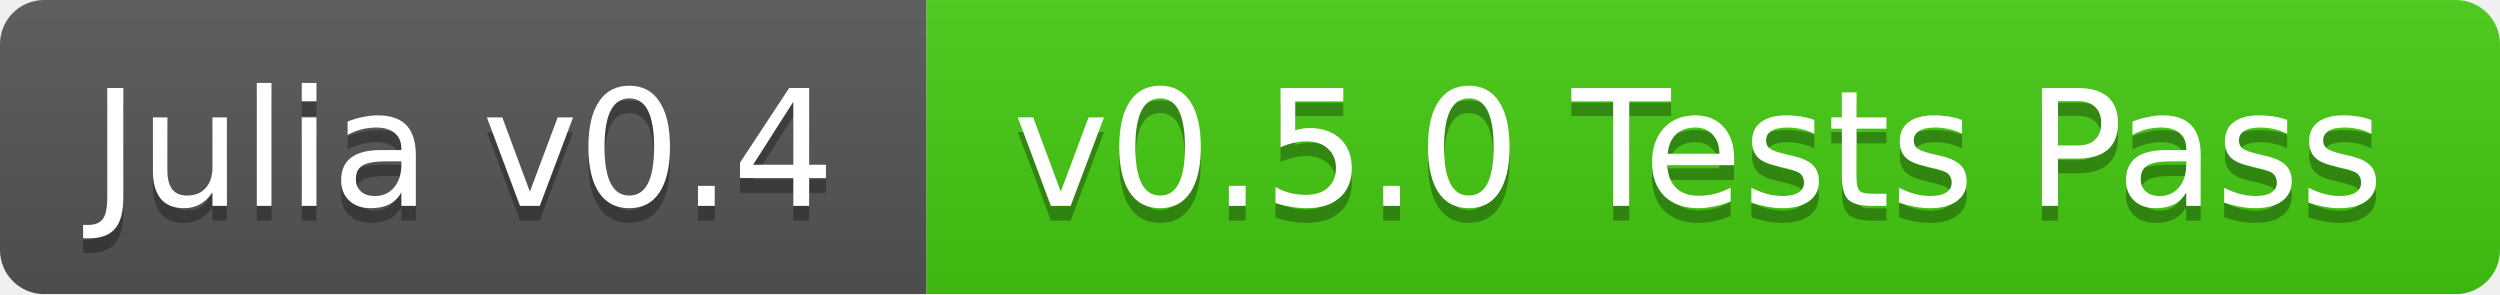
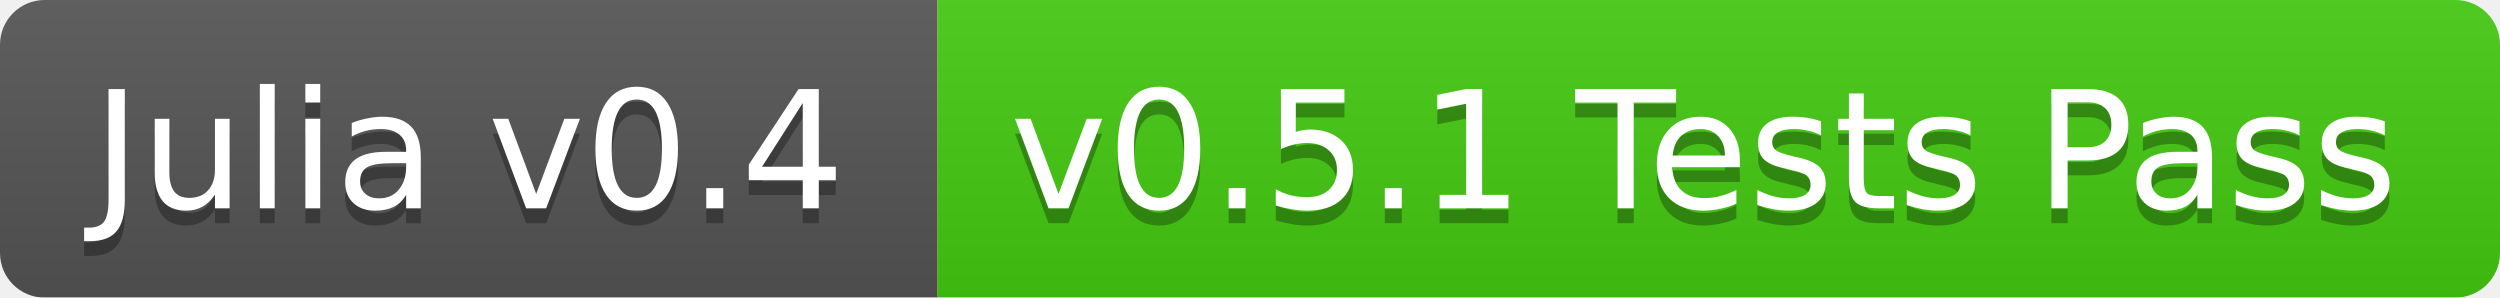
- <svg xmlns="http://www.w3.org/2000/svg" width="170" height="20">
+ <svg xmlns="http://www.w3.org/2000/svg" width="168" height="20">
  <linearGradient id="b" x2="0" y2="100%">
    <stop offset="0" stop-color="#bbb" stop-opacity=".1" />
    <stop offset="1" stop-opacity=".1" />
  </linearGradient>
  <mask id="a">
-     <rect width="170" height="20" rx="3" fill="#fff" />
+     <rect width="168" height="20" rx="3" fill="#fff" />
  </mask>
  <g mask="url(#a)">
    <path fill="#555" d="M0 0h63v20H0z" />
-     <path fill="#4c1" d="M63 0h107v20H63z" />
-     <path fill="url(#b)" d="M0 0h170v20H0z" />
+     <path fill="#4c1" d="M63 0h105v20H63z" />
+     <path fill="url(#b)" d="M0 0h168v20H0z" />
  </g>
  <g fill="#fff" text-anchor="middle" font-family="DejaVu Sans,Verdana,Geneva,sans-serif" font-size="11">
    <text x="31.5" y="15" fill="#010101" fill-opacity=".3">Julia v0.4</text>
    <text x="31.5" y="14">Julia v0.4</text>
-     <text x="115.5" y="15" fill="#010101" fill-opacity=".3">v0.5.0 Tests Pass</text>
-     <text x="115.5" y="14">v0.5.0 Tests Pass</text>
+     <text x="114.5" y="15" fill="#010101" fill-opacity=".3">v0.5.1 Tests Pass</text>
+     <text x="114.5" y="14">v0.5.1 Tests Pass</text>
  </g>
</svg>
